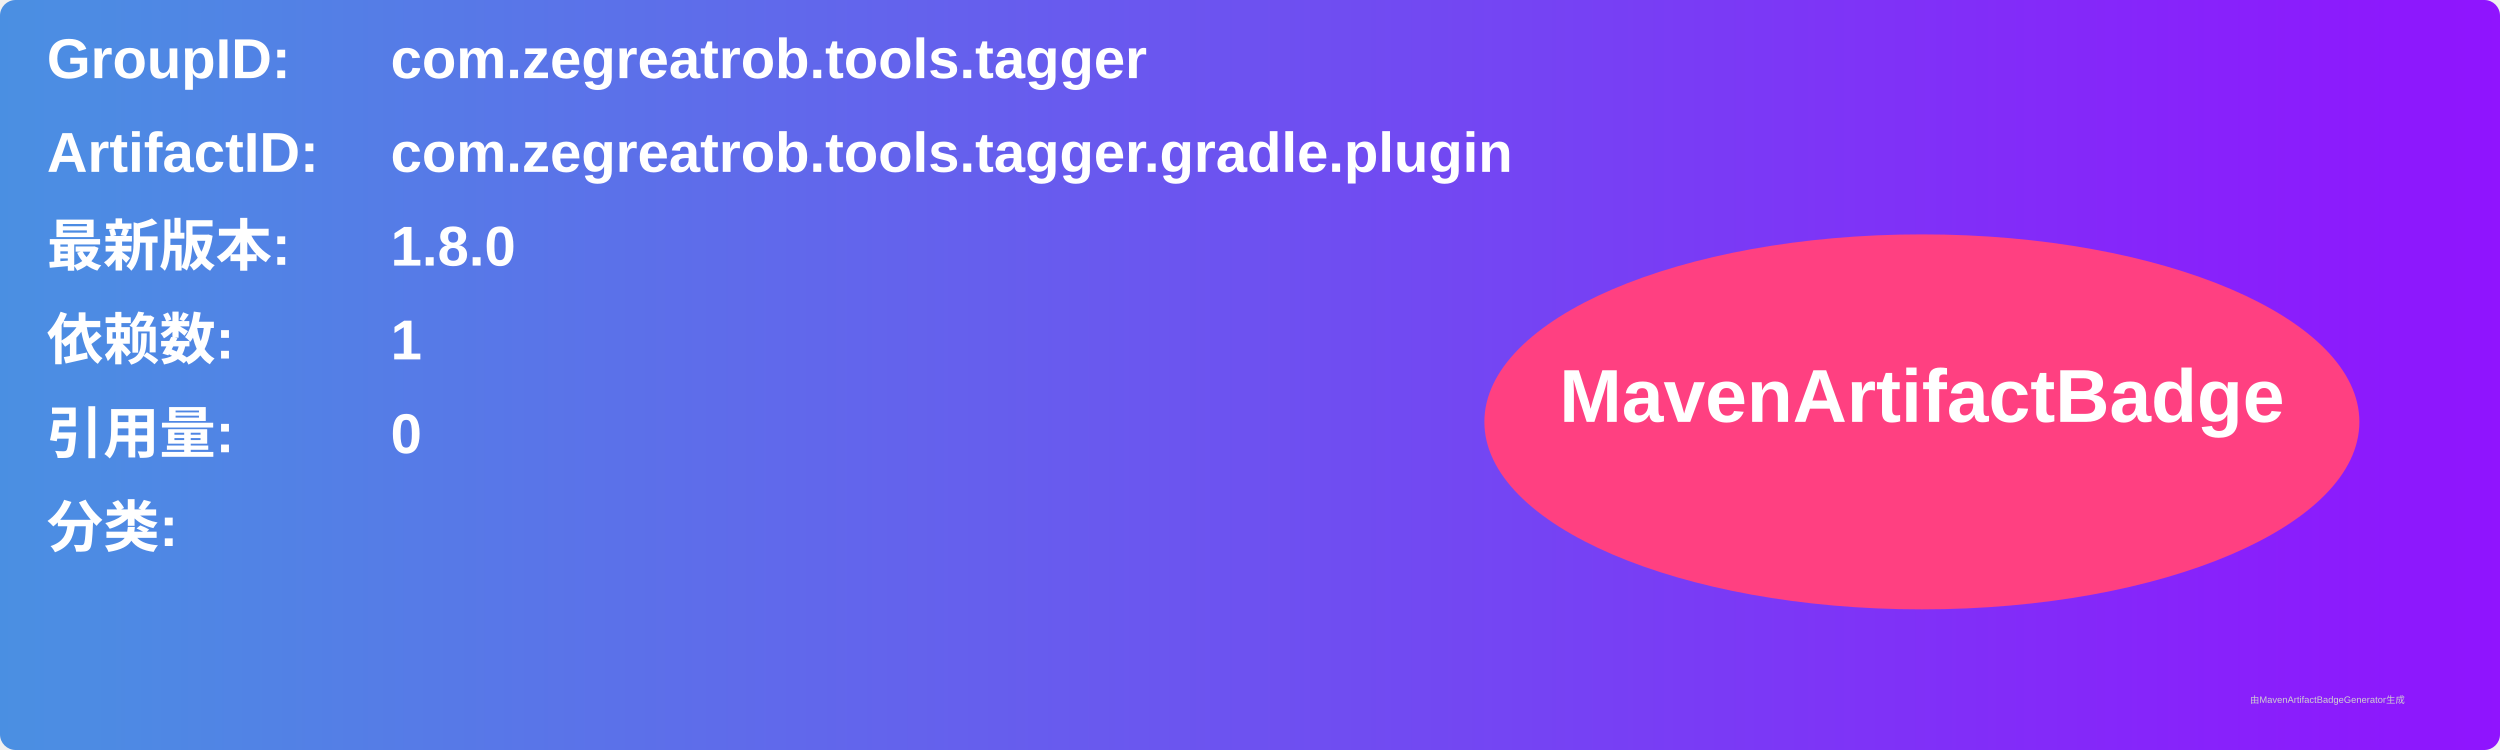
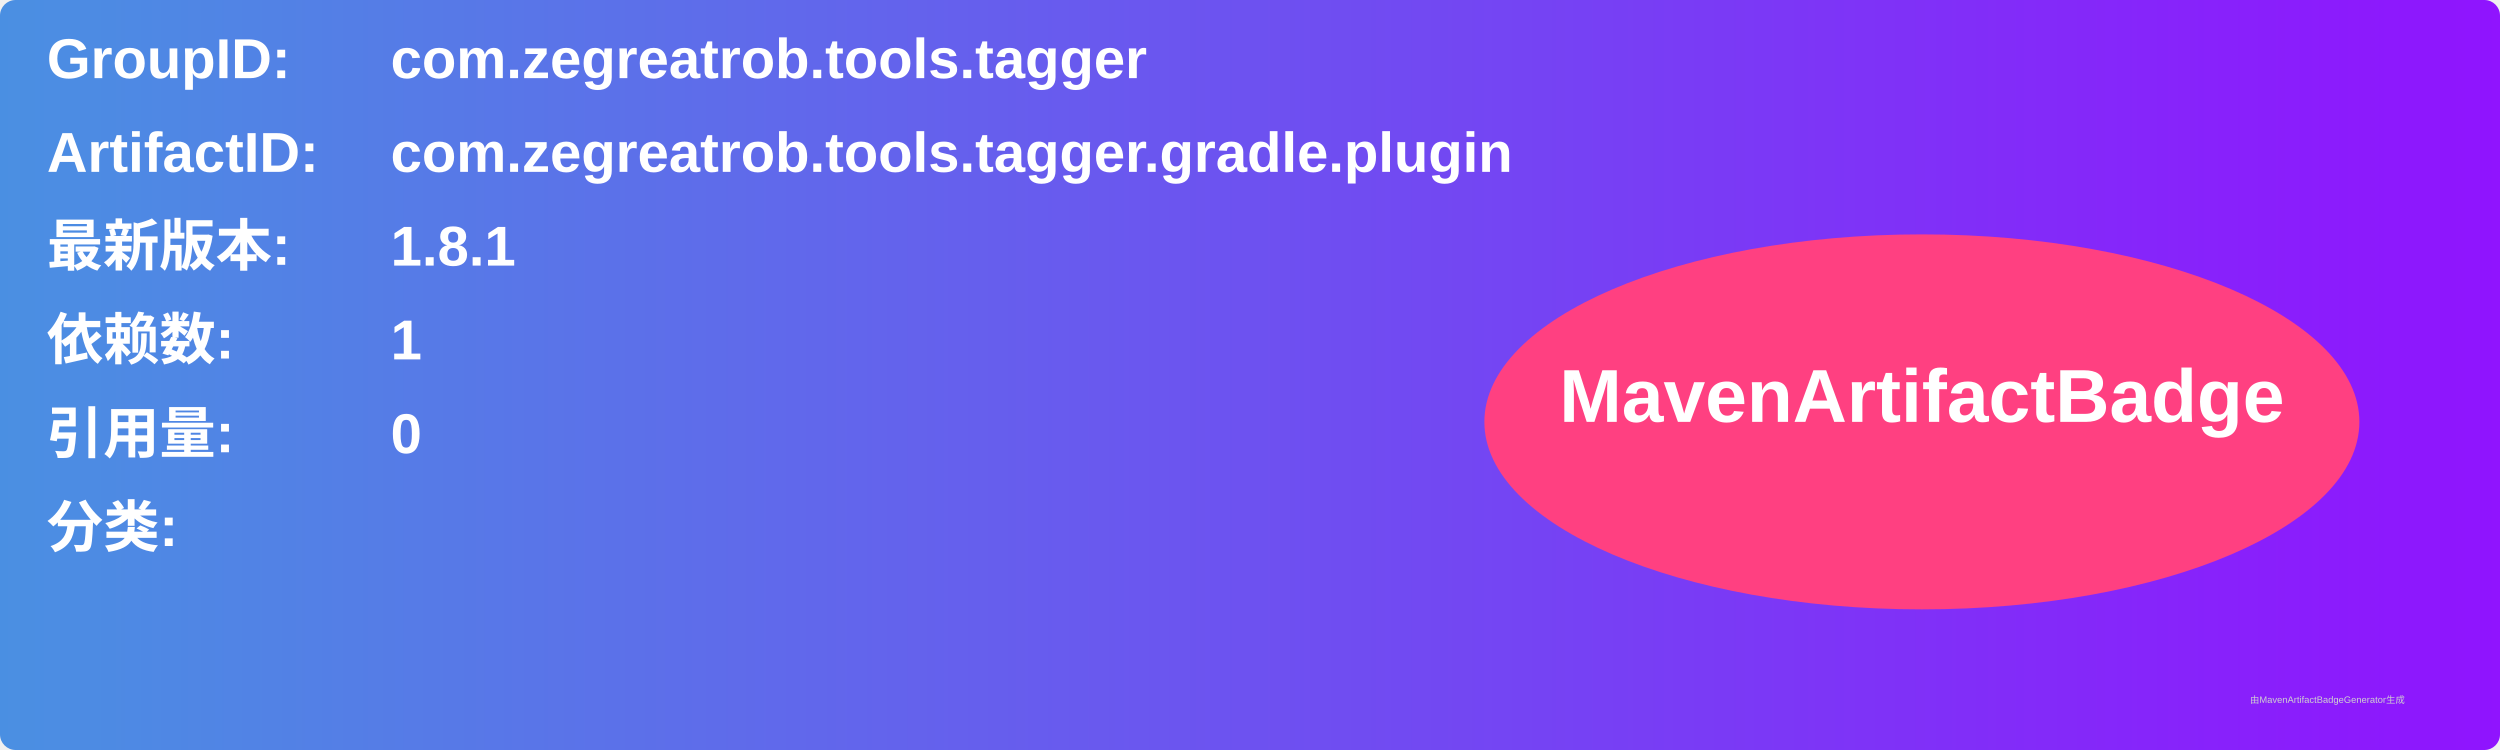
<svg xmlns="http://www.w3.org/2000/svg" width="800" height="240" viewBox="0 0 800 240">
  <linearGradient id="grad" x1="0%" y1="0%" x2="100%" y2="0%">
    <stop offset="0%" stop-color="#4a90e2" />
    <stop offset="100%" stop-color="#9013fe" />
  </linearGradient>
  <rect width="100%" height="100%" rx="5" ry="5" fill="url(#grad)" />
  <g transform="translate(15, 15)">
    <text x="0" y="10" font-family="Arial" font-size="18" fill="white" font-weight="bold" width="260">GroupID:</text>
    <text x="110" y="10" font-family="Arial" font-size="18" fill="white" font-weight="bold" width="460">com.zegreatrob.tools.tagger</text>
    <text x="0" y="40" font-family="Arial" font-size="18" fill="white" font-weight="bold" width="260">ArtifactID:</text>
    <text x="110" y="40" font-family="Arial" font-size="18" fill="white" font-weight="bold" width="460">com.zegreatrob.tools.tagger.gradle.plugin</text>
    <text x="0" y="70" font-family="Arial" font-size="18" fill="white" font-weight="bold">最新版本:</text>
    <text x="110" y="70" font-family="Arial" font-size="18" fill="white" font-weight="bold">
-       <tspan font-weight="bold">1.8.0</tspan>
+       <tspan font-weight="bold">1.8.1</tspan>
    </text>
    <text x="0" y="100" font-family="Arial" font-size="18" fill="white" font-weight="bold">依赖数: </text>
    <text x="110" y="100" font-family="Arial" font-size="18" fill="white">
      <tspan font-weight="bold">1</tspan>
    </text>
    <text x="0" y="130" font-family="Arial" font-size="18" fill="white" font-weight="bold">引用量: </text>
    <text x="110" y="130" font-family="Arial" font-size="18" fill="white">
      <tspan font-weight="bold">0</tspan>
    </text>
    <text x="0" y="160" font-family="Arial" font-size="18" fill="white" font-weight="bold">分类:</text>
    <text x="10" y="190" font-family="Arial" font-size="10" fill="white">
      <tspan font-weight="bold" />
    </text>
    <ellipse cx="600" cy="120" rx="140" ry="60" fill="#ff4081" />
    <text x="600" y="120" text-anchor="middle" font-family="Arial" font-size="24" fill="white" font-weight="bold">MavenArtifactBadge</text>
  </g>
  <text x="720" y="225" font-family="Arial" font-size="3" fill="#d0d0d0">由MavenArtifactBadgeGenerator生成</text>
</svg>
